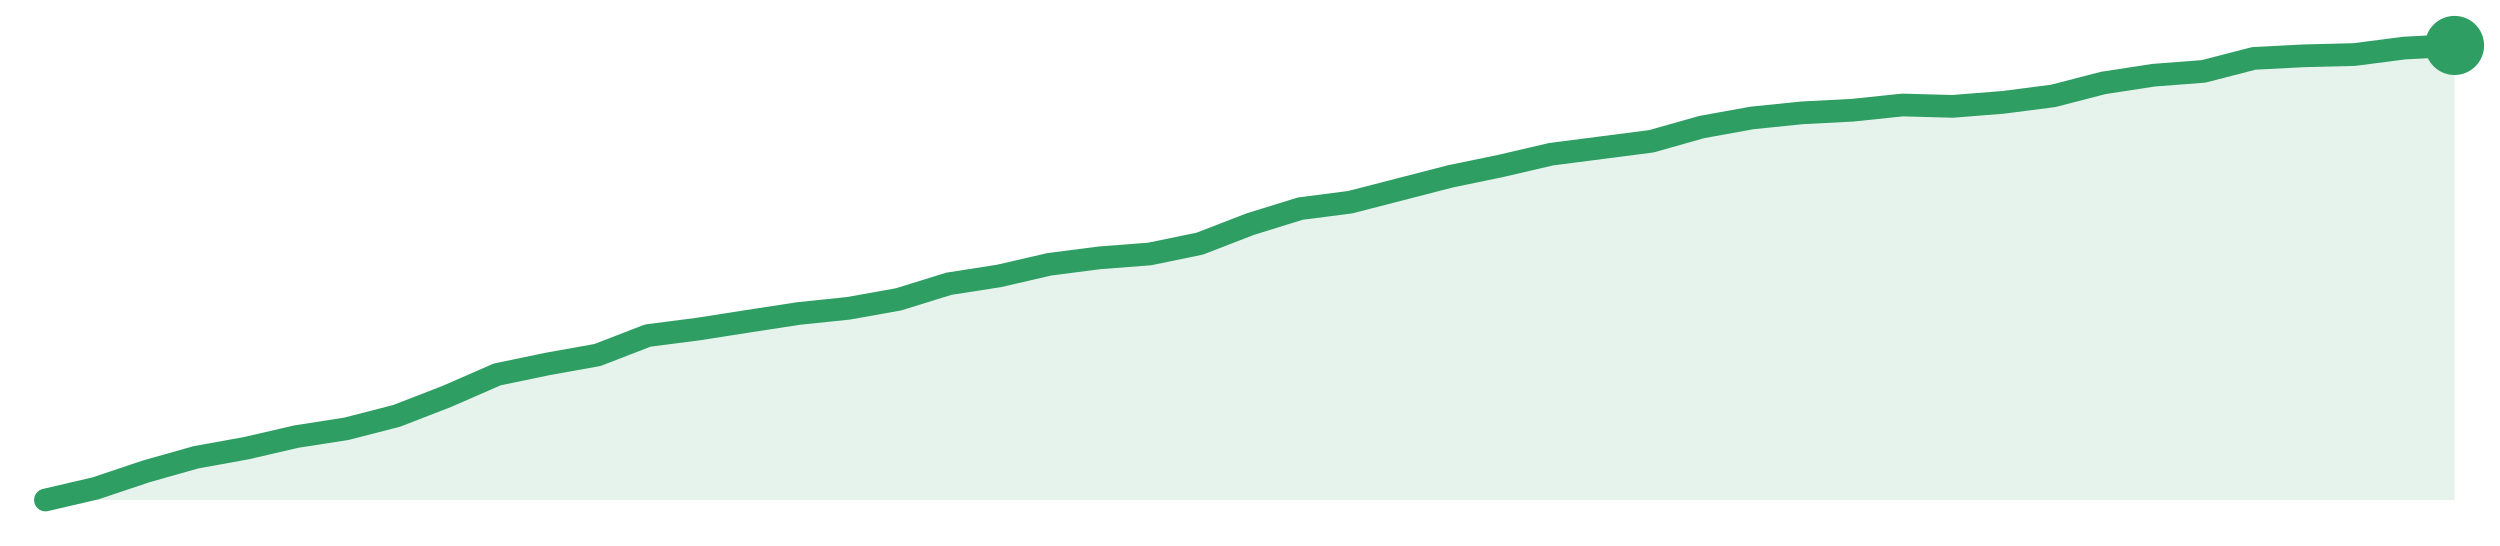
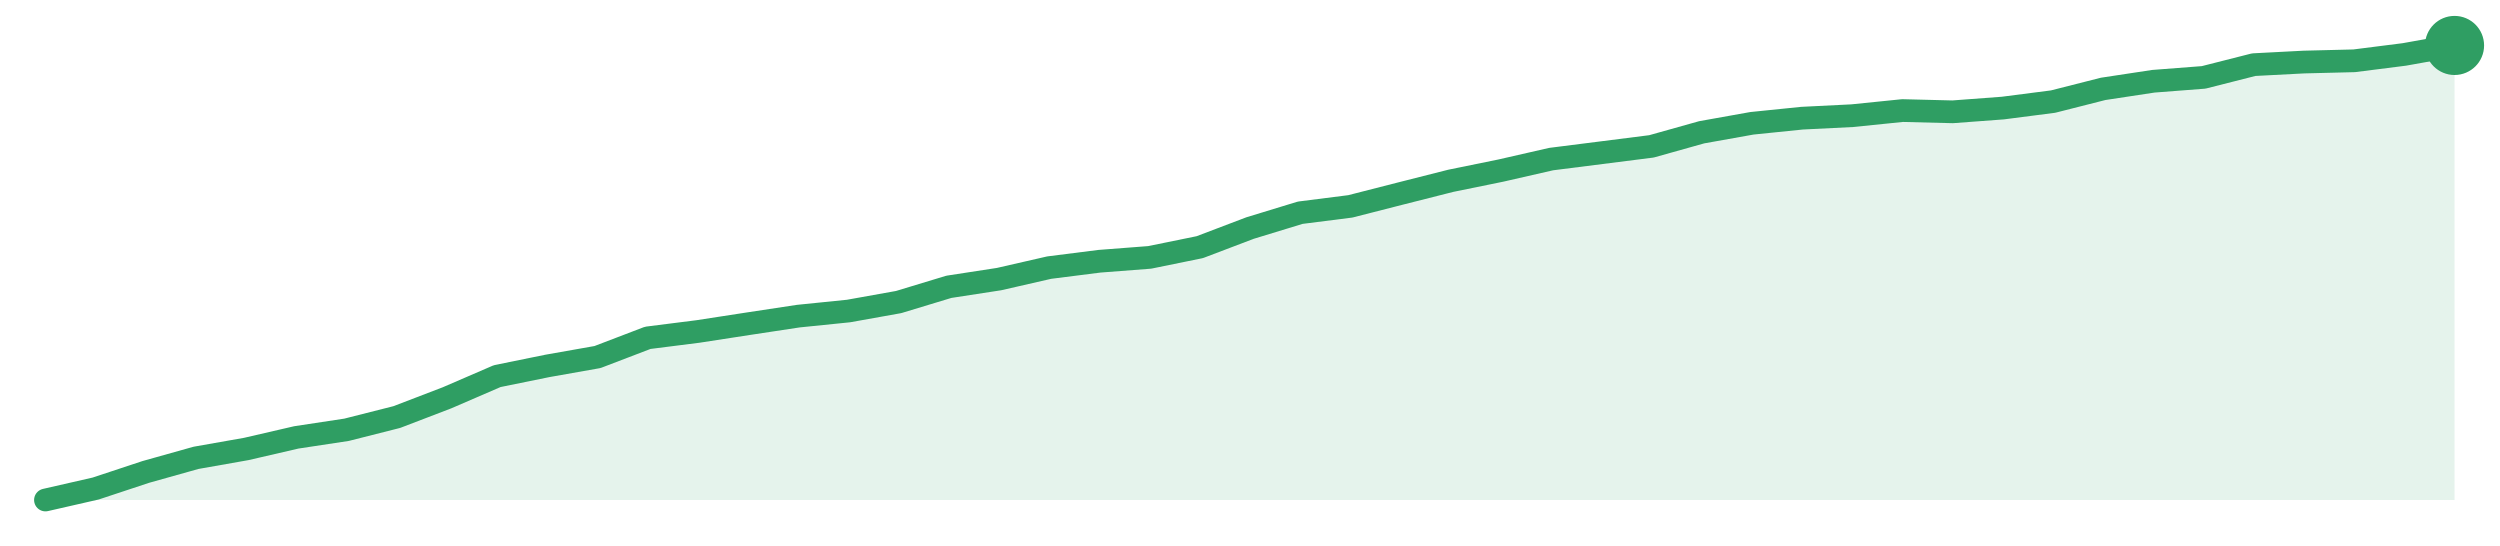
<svg xmlns="http://www.w3.org/2000/svg" width="220" height="48" viewBox="0 0 220 48" role="img" aria-label="trend">
-   <path d="M4.0,44.0 L4.0,44.0 L8.42,42.97 L12.83,41.49 L17.25,40.24 L21.67,39.44 L26.08,38.42 L30.5,37.73 L34.92,36.59 L39.33,34.88 L43.75,32.95 L48.17,32.03 L52.58,31.24 L57.0,29.53 L61.42,28.96 L65.83,28.27 L70.25,27.59 L74.67,27.13 L79.08,26.34 L83.5,24.97 L87.92,24.28 L92.33,23.26 L96.75,22.69 L101.17,22.35 L105.58,21.44 L110.0,19.73 L114.42,18.36 L118.83,17.79 L123.25,16.65 L127.67,15.51 L132.08,14.6 L136.5,13.57 L140.92,13.0 L145.33,12.43 L149.75,11.18 L154.17,10.38 L158.58,9.93 L163.0,9.7 L167.42,9.24 L171.83,9.36 L176.25,9.01 L180.67,8.44 L185.08,7.3 L189.5,6.62 L193.92,6.28 L198.33,5.14 L202.75,4.91 L207.17,4.8 L211.58,4.23 L216.0,4.0 L216.0,44.0 Z" fill="#2f9e631f" />
-   <path d="M4.0,44.0 L8.42,42.97 L12.83,41.49 L17.25,40.24 L21.67,39.44 L26.08,38.42 L30.5,37.73 L34.92,36.59 L39.33,34.88 L43.75,32.95 L48.17,32.03 L52.58,31.24 L57.0,29.53 L61.42,28.96 L65.83,28.27 L70.25,27.59 L74.67,27.13 L79.08,26.34 L83.5,24.97 L87.92,24.28 L92.33,23.26 L96.75,22.69 L101.17,22.35 L105.58,21.44 L110.0,19.73 L114.42,18.36 L118.83,17.79 L123.25,16.65 L127.67,15.51 L132.08,14.6 L136.5,13.57 L140.92,13.0 L145.33,12.43 L149.75,11.18 L154.17,10.38 L158.58,9.93 L163.0,9.7 L167.42,9.24 L171.83,9.36 L176.25,9.01 L180.67,8.44 L185.08,7.3 L189.5,6.62 L193.92,6.28 L198.33,5.14 L202.75,4.91 L207.17,4.8 L211.58,4.23 L216.0,4.0" fill="none" stroke="#2f9e63" stroke-width="2" stroke-linejoin="round" stroke-linecap="round" />
+   <path d="M4.0,44.0 L4.0,44.0 L8.42,42.99 L12.83,41.53 L17.25,40.29 L21.67,39.51 L26.08,38.49 L30.5,37.82 L34.92,36.7 L39.33,35.01 L43.75,33.1 L48.17,32.2 L52.58,31.42 L57.0,29.73 L61.42,29.17 L65.83,28.49 L70.25,27.82 L74.67,27.37 L79.08,26.58 L83.5,25.24 L87.92,24.56 L92.33,23.55 L96.75,22.99 L101.17,22.65 L105.58,21.75 L110.0,20.07 L114.42,18.72 L118.83,18.16 L123.25,17.03 L127.67,15.91 L132.08,15.01 L136.5,14.0 L140.92,13.44 L145.33,12.88 L149.75,11.64 L154.17,10.85 L158.58,10.4 L163.0,10.18 L167.42,9.73 L171.83,9.84 L176.25,9.51 L180.67,8.94 L185.08,7.82 L189.5,7.15 L193.92,6.81 L198.33,5.69 L202.75,5.46 L207.17,5.35 L211.58,4.79 L216.0,4.0 L216.0,44.0 Z" fill="#2f9e631f" />
+   <path d="M4.0,44.0 L8.42,42.99 L12.83,41.53 L17.25,40.29 L21.67,39.51 L26.08,38.49 L30.5,37.82 L34.92,36.7 L39.33,35.01 L43.75,33.1 L48.17,32.2 L52.58,31.42 L57.0,29.73 L61.42,29.17 L65.83,28.49 L70.25,27.82 L74.67,27.37 L79.08,26.58 L83.5,25.24 L87.92,24.56 L92.33,23.55 L96.75,22.99 L101.17,22.65 L105.58,21.75 L110.0,20.07 L114.42,18.72 L118.83,18.16 L123.25,17.03 L127.67,15.91 L132.08,15.01 L136.5,14.0 L140.92,13.44 L145.33,12.88 L149.75,11.64 L154.17,10.85 L158.58,10.4 L163.0,10.18 L167.42,9.73 L171.83,9.84 L176.25,9.51 L180.67,8.94 L185.08,7.82 L189.5,7.15 L193.92,6.81 L198.33,5.69 L202.75,5.46 L207.17,5.35 L211.58,4.79 L216.0,4.0" fill="none" stroke="#2f9e63" stroke-width="2" stroke-linejoin="round" stroke-linecap="round" />
  <circle cx="216.0" cy="4.0" r="2.6" fill="#2f9e63" />
</svg>
